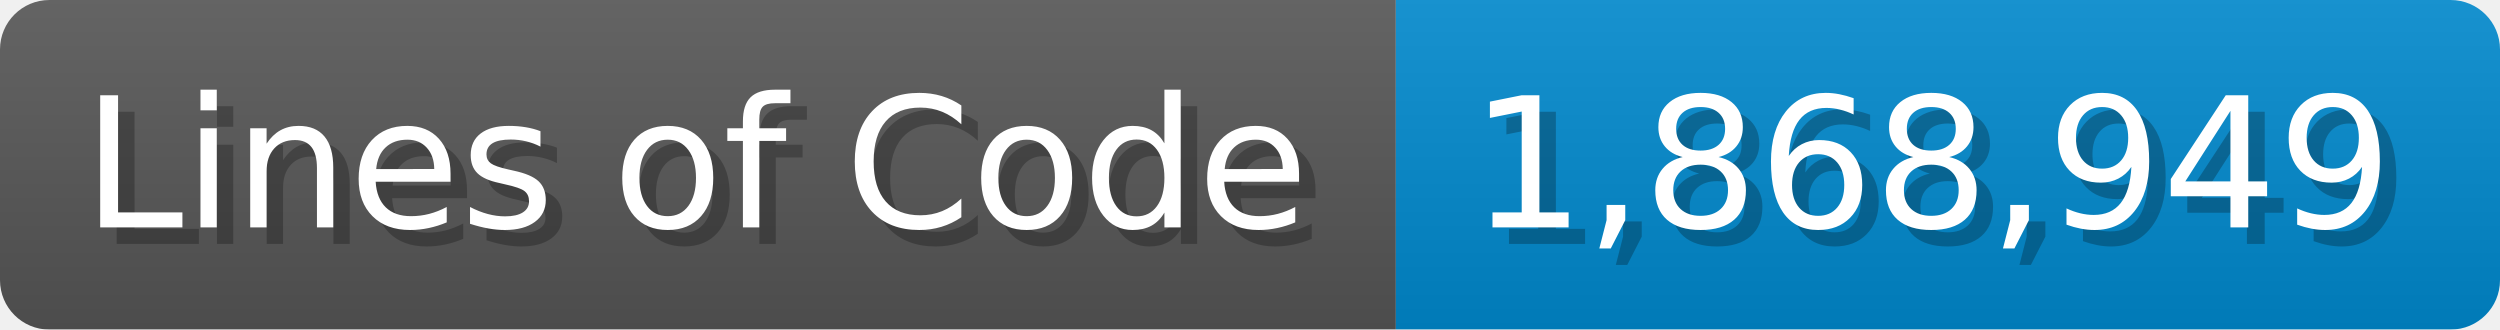
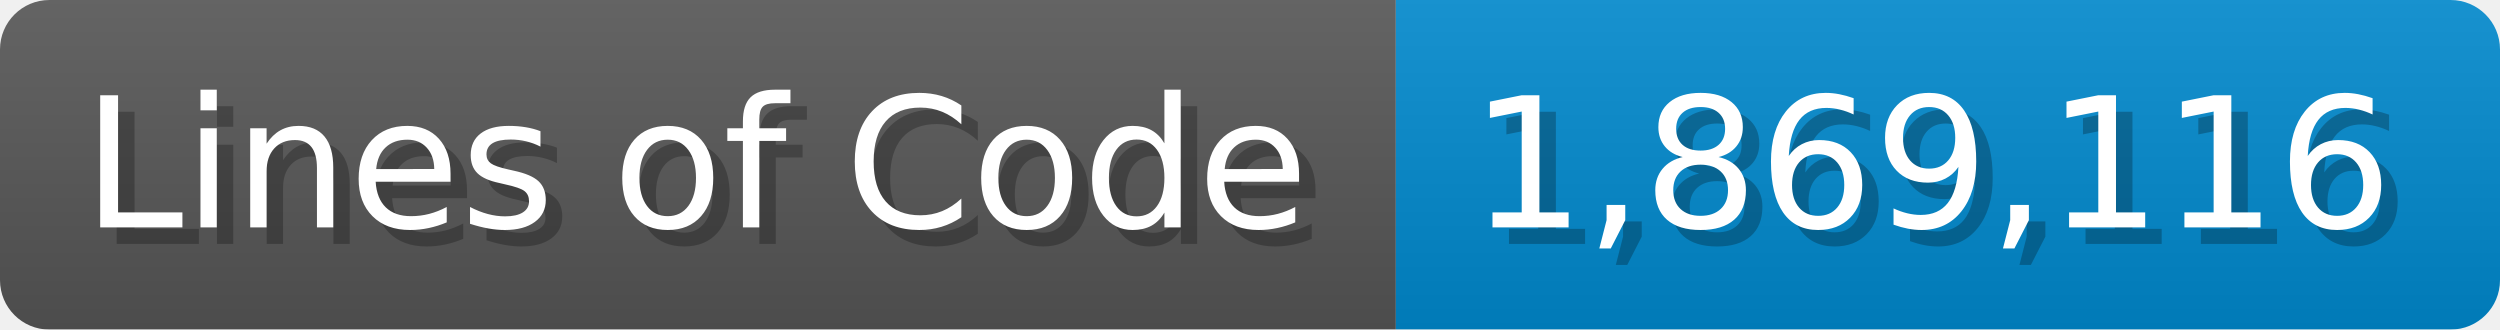
<svg xmlns="http://www.w3.org/2000/svg" width="151.7" height="20" viewBox="0 0 1517 200">
  <linearGradient id="a" x2="0" y2="100%">
    <stop offset="0" stop-opacity=".1" stop-color="#EEE" />
    <stop offset="1" stop-opacity=".1" />
  </linearGradient>
  <mask id="m">
    <rect width="1517" height="200" rx="30" fill="#FFF" />
  </mask>
  <g mask="url(#m)">
    <rect width="847" height="200" fill="#555" />
    <rect width="670" height="200" fill="#08C" x="847" />
    <rect width="1517" height="200" fill="url(#a)" />
  </g>
  <g fill="#fff" text-anchor="start" font-family="Verdana,DejaVu Sans,sans-serif" font-size="110">
    <text x="60" y="148" textLength="747" fill="#000" opacity="0.25">Lines of Code</text>
    <text x="50" y="138" textLength="747">Lines of Code</text>
-     <text x="902" y="148" textLength="570" fill="#000" opacity="0.25">1,868,949</text>
-     <text x="892" y="138" textLength="570">1,868,949</text>
+     <text x="902" y="148" textLength="570" fill="#000" opacity="0.25">1,869,116</text>
+     <text x="892" y="138" textLength="570">1,869,116</text>
  </g>
</svg>
